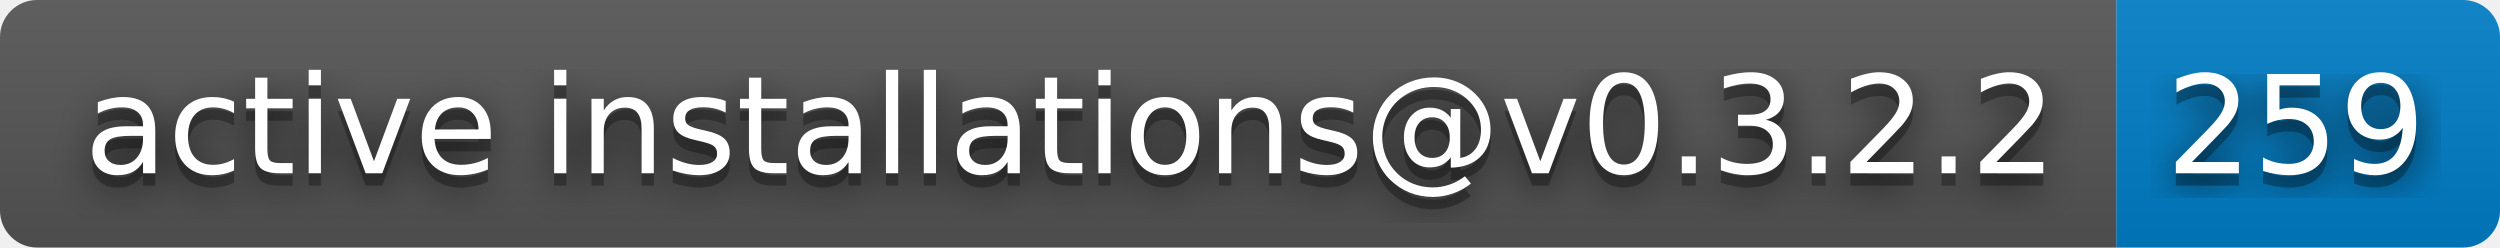
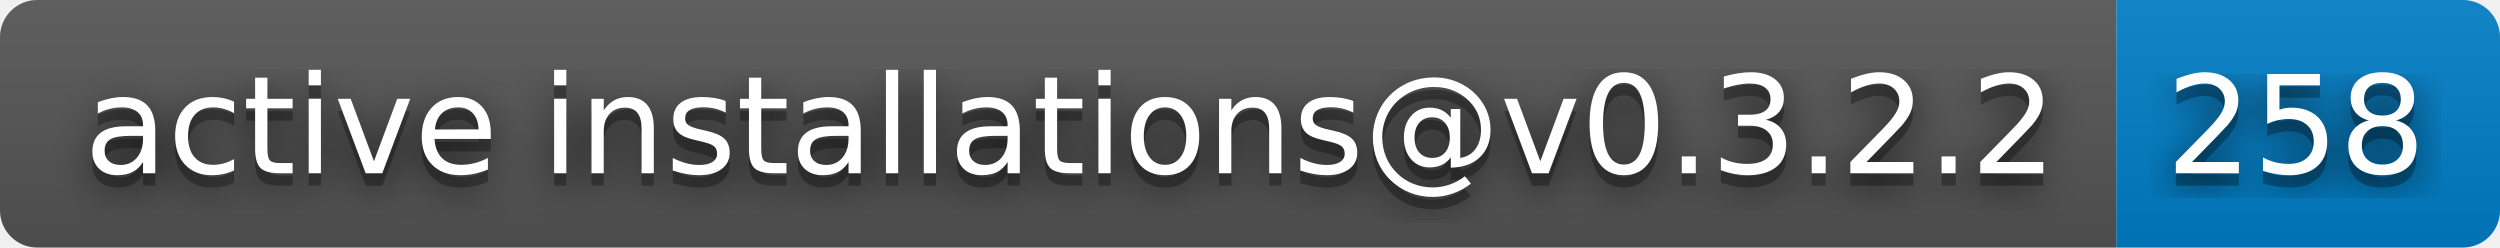
- <svg xmlns="http://www.w3.org/2000/svg" width="202" height="20" role="img" aria-label="active installations@v0.3.2.2: 259">
+ <svg xmlns="http://www.w3.org/2000/svg" width="202" height="20" role="img" aria-label="active installations@v0.3.2.2: 258">
  <filter id="blur">
    <feGaussianBlur stdDeviation="16" />
  </filter>
  <linearGradient id="s" x2="0" y2="100%">
    <stop offset="0" stop-color="#bbb" stop-opacity=".1" />
    <stop offset="1" stop-opacity=".1" />
  </linearGradient>
  <clipPath id="r">
    <rect width="202" height="20" rx="3" />
  </clipPath>
  <g clip-path="url(#r)">
    <rect width="171" height="20" fill="#555" />
    <rect x="171" width="31" height="20" fill="#007ec6" />
    <rect width="202" height="20" fill="url(#s)" />
  </g>
  <g fill="#fff" text-anchor="middle" font-family="Verdana,Geneva,DejaVu Sans,sans-serif" text-rendering="geometricPrecision" font-size="110">
    <g transform="scale(.1)">
      <g aria-hidden="true" fill="#010101">
        <text x="865" y="150" fill-opacity=".8" filter="url(#blur)" textLength="1610">active installations@v0.3.2.2</text>
        <text x="865" y="150" fill-opacity=".3" textLength="1610">active installations@v0.3.2.2</text>
      </g>
      <text x="865" y="140" textLength="1610">active installations@v0.3.2.2</text>
    </g>
    <g transform="scale(.1)">
      <g aria-hidden="true" fill="#010101">
-         <text x="1855" y="150" fill-opacity=".8" filter="url(#blur)" textLength="210">259</text>
-         <text x="1855" y="150" fill-opacity=".3" textLength="210">259</text>
+         <text x="1855" y="150" fill-opacity=".8" filter="url(#blur)" textLength="210">258</text>
+         <text x="1855" y="150" fill-opacity=".3" textLength="210">258</text>
      </g>
-       <text x="1855" y="140" textLength="210">259</text>
+       <text x="1855" y="140" textLength="210">258</text>
    </g>
  </g>
</svg>
